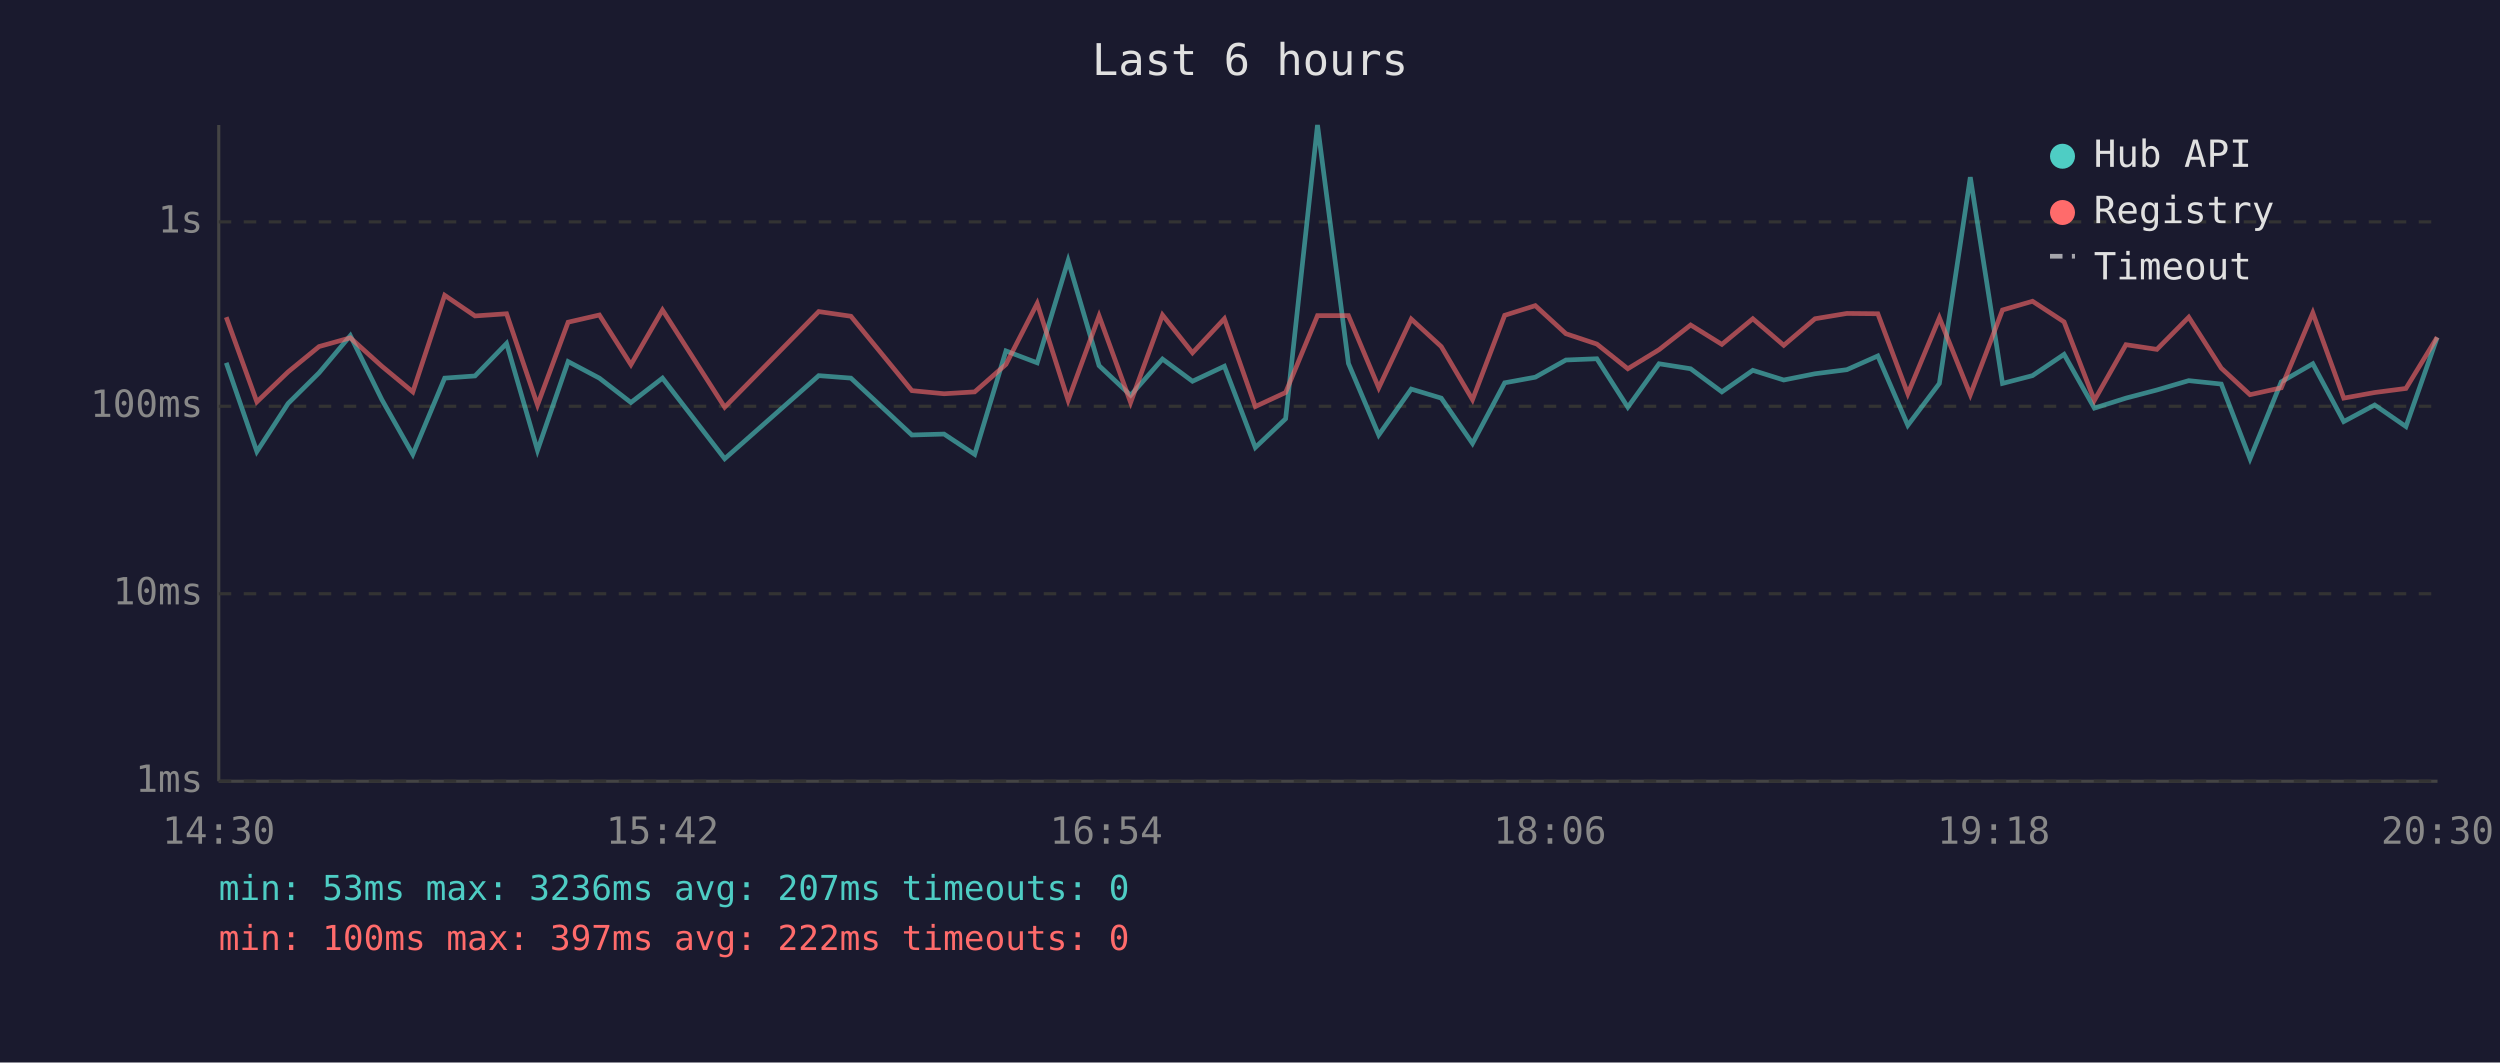
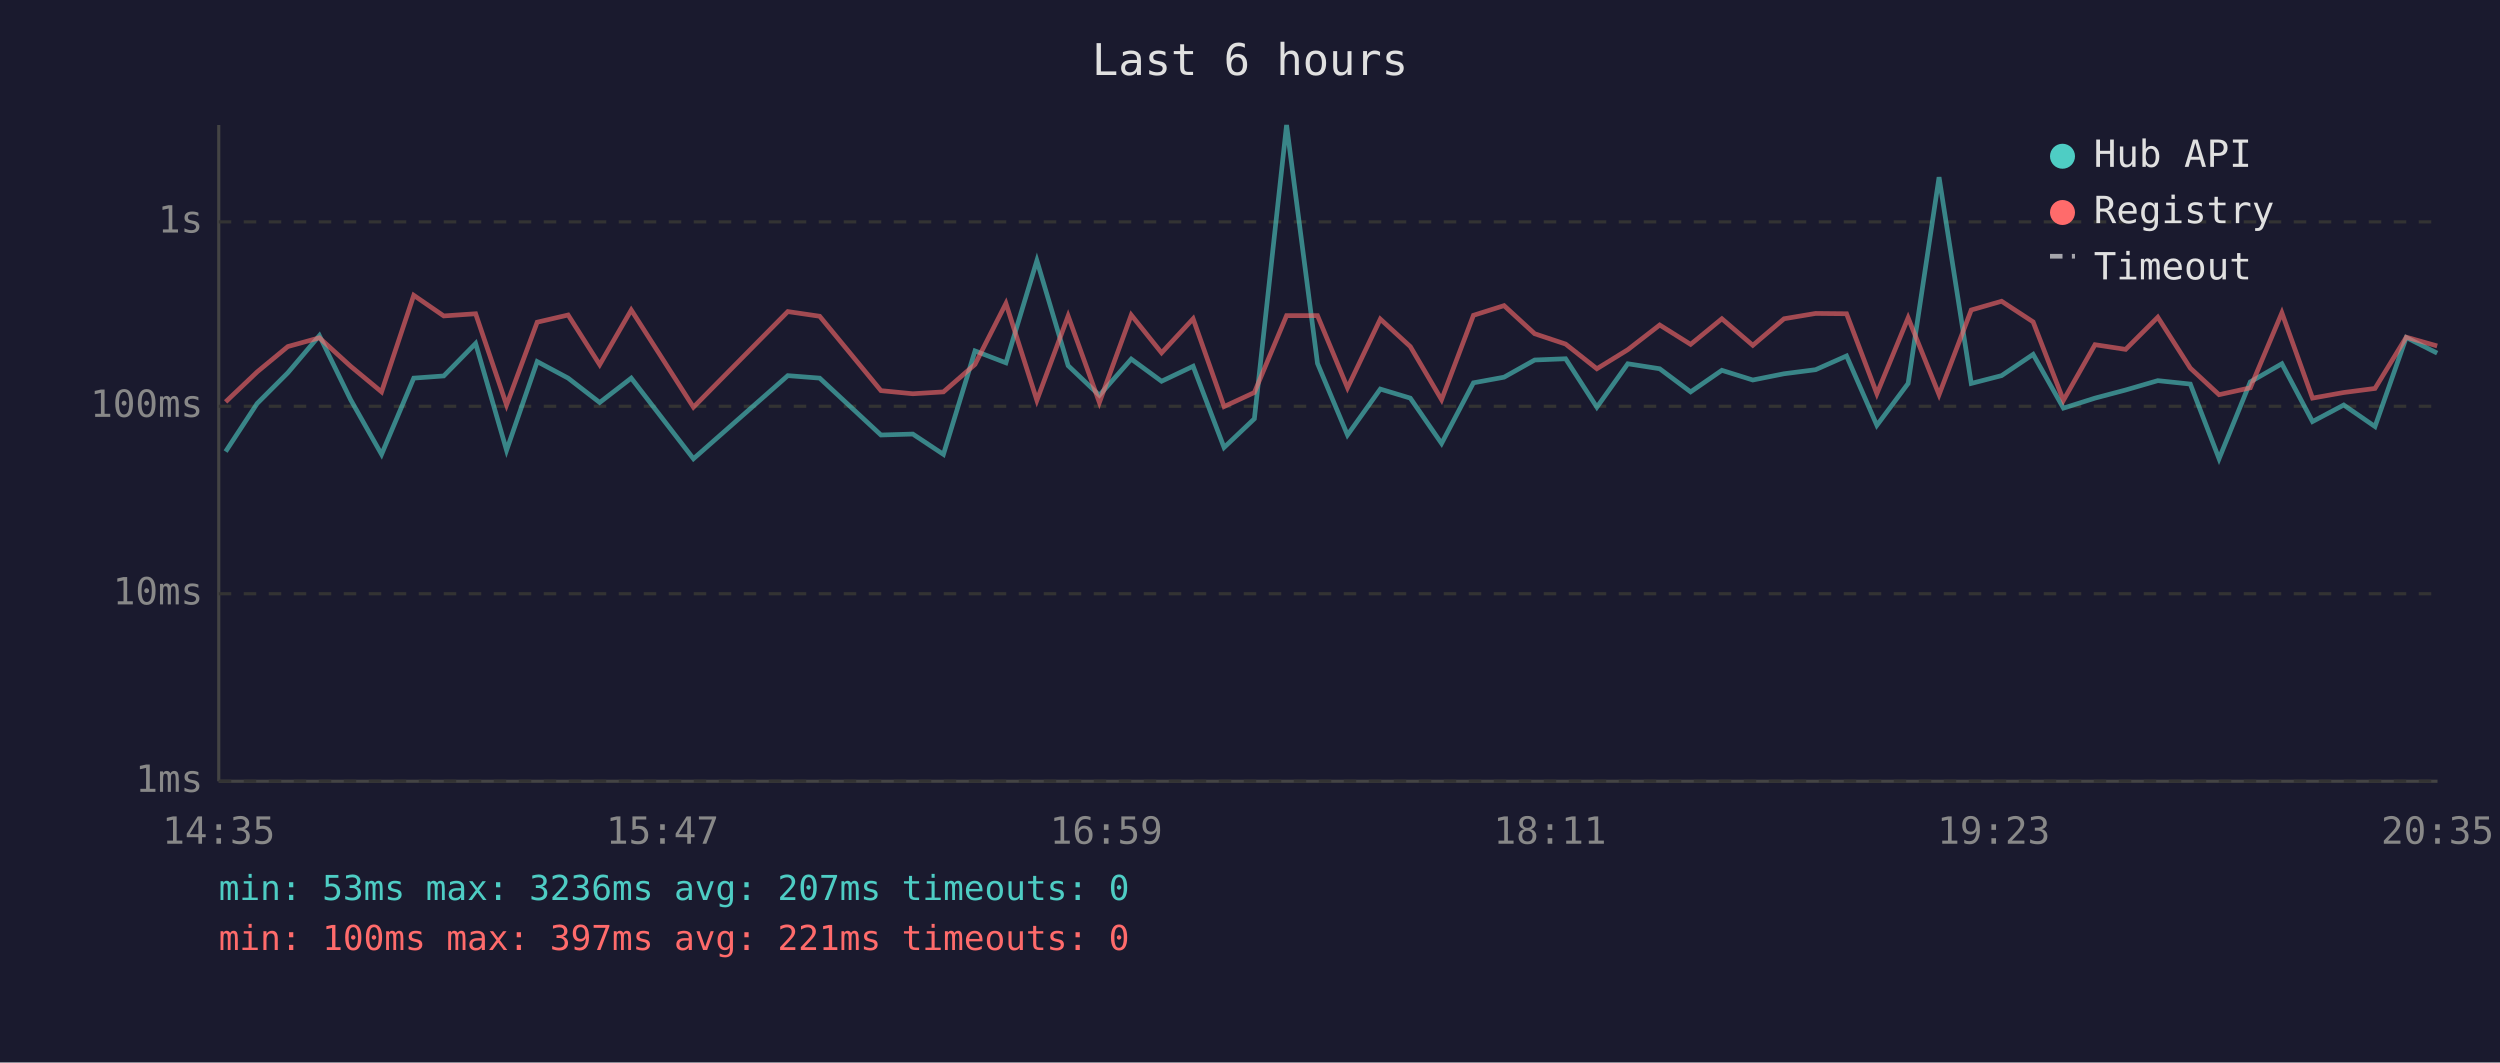
<svg xmlns="http://www.w3.org/2000/svg" viewBox="0 0 800 340" font-family="monospace" font-size="12">
  <rect width="800" height="340" fill="#1a1a2e" />
  <text x="400" y="24" fill="#e0e0e0" font-size="14" text-anchor="middle">Last 6 hours</text>
  <line x1="70" y1="40" x2="70" y2="250" stroke="#444" stroke-width="1" />
  <line x1="70" y1="250" x2="780" y2="250" stroke="#444" stroke-width="1" />
  <line x1="70" y1="250" x2="780" y2="250" stroke="#333" stroke-width="1" stroke-dasharray="4" />
  <text x="65" y="250" fill="#888" text-anchor="end" dominant-baseline="middle">1ms</text>
  <line x1="70" y1="190" x2="780" y2="190" stroke="#333" stroke-width="1" stroke-dasharray="4" />
  <text x="65" y="190" fill="#888" text-anchor="end" dominant-baseline="middle">10ms</text>
  <line x1="70" y1="130" x2="780" y2="130" stroke="#333" stroke-width="1" stroke-dasharray="4" />
  <text x="65" y="130" fill="#888" text-anchor="end" dominant-baseline="middle">100ms</text>
  <line x1="70" y1="71" x2="780" y2="71" stroke="#333" stroke-width="1" stroke-dasharray="4" />
  <text x="65" y="71" fill="#888" text-anchor="end" dominant-baseline="middle">1s</text>
-   <text x="70" y="270" fill="#888" text-anchor="middle">14:30</text>
-   <text x="212" y="270" fill="#888" text-anchor="middle">15:42</text>
-   <text x="354" y="270" fill="#888" text-anchor="middle">16:54</text>
-   <text x="496" y="270" fill="#888" text-anchor="middle">18:06</text>
-   <text x="638" y="270" fill="#888" text-anchor="middle">19:18</text>
-   <text x="780" y="270" fill="#888" text-anchor="middle">20:30</text>
-   <polyline points="72.4,116.1 82.2,144.5 92.2,129.1 102.1,119.3 112.1,107.4 122.2,127.9 132.1,145.4 142.3,121.0 152.0,120.3 162.1,109.9 172.0,144.1 181.8,115.7 191.8,121.0 201.9,128.8 212.0,121.0 231.9,146.8 262.0,120.2 272.3,121.0 291.8,139.2 302.1,138.9 311.9,145.4 321.9,112.3 331.9,116.1 341.8,83.4 351.7,117.0 361.8,126.5 372.0,114.9 381.6,122.0 391.8,117.2 401.7,143.2 411.4,134.0 421.6,40.0 431.5,116.3 441.2,139.2 451.6,124.5 461.2,127.4 471.2,141.9 481.5,122.5 491.3,120.7 501.1,115.2 511.0,114.8 520.9,130.3 530.9,116.4 541.0,118.0 551.0,125.4 560.9,118.5 570.8,121.6 580.8,119.6 591.0,118.3 600.9,113.9 610.5,136.1 620.6,122.7 630.5,56.7 640.8,122.7 650.4,120.2 660.5,113.4 670.2,130.6 680.3,127.4 690.2,124.8 700.4,121.8 710.8,122.9 720.0,146.8 730.0,122.2 740.1,116.4 750.0,134.9 759.9,129.6 769.9,136.5 779.9,108.0" fill="none" stroke="#4ecdc4" stroke-width="1.5" opacity="0.6" />
-   <polyline points="72.4,101.5 82.2,128.6 92.2,119.0 102.1,110.9 112.1,108.1 122.2,117.2 132.1,125.4 142.3,94.5 152.0,101.1 162.1,100.4 172.0,129.6 181.8,103.1 191.8,100.8 201.9,116.7 212.0,99.2 231.9,130.3 262.0,99.7 272.3,101.2 291.8,125.0 302.1,126.0 311.9,125.4 321.9,116.6 331.9,97.1 341.8,128.1 351.7,101.1 361.8,128.8 372.0,100.8 381.6,112.9 391.8,102.0 401.7,130.1 411.4,125.6 421.6,101.0 431.5,101.0 441.2,124.1 451.6,102.1 461.2,110.9 471.2,127.9 481.5,100.9 491.3,97.8 501.1,106.8 511.0,110.1 520.9,118.0 530.9,111.9 541.0,104.0 551.0,110.2 560.9,102.0 570.8,110.5 580.8,102.0 591.0,100.3 600.9,100.4 610.5,126.0 620.6,101.7 630.5,126.3 640.8,99.2 650.4,96.4 660.5,103.0 670.2,128.1 680.3,110.3 690.2,111.8 700.4,101.5 710.8,117.8 720.0,126.3 730.0,124.1 740.1,100.1 750.0,127.4 759.9,125.6 769.9,124.3 779.9,107.9" fill="none" stroke="#ff6b6b" stroke-width="1.5" opacity="0.6" />
+   <text x="70" y="270" fill="#888" text-anchor="middle">14:35</text>
+   <text x="212" y="270" fill="#888" text-anchor="middle">15:47</text>
+   <text x="354" y="270" fill="#888" text-anchor="middle">16:59</text>
+   <text x="496" y="270" fill="#888" text-anchor="middle">18:11</text>
+   <text x="638" y="270" fill="#888" text-anchor="middle">19:23</text>
+   <text x="780" y="270" fill="#888" text-anchor="middle">20:35</text>
+   <polyline points="72.2,144.5 82.3,129.1 92.1,119.3 102.2,107.4 112.2,127.9 122.1,145.4 132.4,121.0 142.0,120.3 152.2,109.9 162.1,144.1 171.9,115.7 181.8,121.0 191.9,128.8 202.0,121.0 221.9,146.8 252.1,120.2 262.3,121.0 281.9,139.2 292.1,138.9 301.9,145.4 312.0,112.3 321.9,116.1 331.8,83.4 341.8,117.0 351.8,126.5 362.0,114.9 371.7,122.0 381.8,117.2 391.7,143.2 401.4,134.0 411.7,40.0 421.6,116.3 431.2,139.2 441.7,124.5 451.3,127.4 461.3,141.9 471.5,122.5 481.3,120.7 491.1,115.2 501.0,114.8 511.0,130.3 520.9,116.4 531.1,118.0 541.0,125.4 551.0,118.5 560.9,121.6 570.9,119.6 581.0,118.3 590.9,113.9 600.6,136.1 610.6,122.7 620.5,56.7 630.8,122.7 640.5,120.2 650.6,113.4 660.3,130.6 670.4,127.4 680.2,124.8 690.5,121.8 700.9,122.9 710.1,146.8 720.1,122.2 730.2,116.4 740.0,134.9 750.0,129.6 760.0,136.5 770.0,108.0 779.9,113.0" fill="none" stroke="#4ecdc4" stroke-width="1.5" opacity="0.6" />
+   <polyline points="72.2,128.6 82.3,119.0 92.1,110.9 102.2,108.1 112.2,117.2 122.1,125.4 132.4,94.5 142.0,101.1 152.2,100.4 162.1,129.6 171.9,103.1 181.8,100.8 191.9,116.7 202.0,99.2 221.9,130.3 252.1,99.7 262.3,101.2 281.9,125.0 292.1,126.0 301.9,125.4 312.0,116.6 321.9,97.1 331.8,128.1 341.8,101.1 351.8,128.8 362.0,100.8 371.7,112.9 381.8,102.0 391.7,130.1 401.4,125.6 411.7,101.0 421.6,101.0 431.2,124.1 441.7,102.1 451.3,110.9 461.3,127.9 471.5,100.9 481.3,97.8 491.1,106.8 501.0,110.1 511.0,118.0 520.9,111.9 531.1,104.0 541.0,110.2 551.0,102.0 560.9,110.5 570.9,102.0 581.0,100.3 590.9,100.4 600.6,126.0 610.6,101.7 620.5,126.3 630.8,99.2 640.5,96.4 650.6,103.0 660.3,128.1 670.4,110.3 680.2,111.8 690.5,101.5 700.9,117.8 710.1,126.3 720.1,124.1 730.2,100.1 740.0,127.4 750.0,125.6 760.0,124.3 770.0,107.9 779.9,110.7" fill="none" stroke="#ff6b6b" stroke-width="1.5" opacity="0.6" />
  <circle cx="660" cy="50" r="4" fill="#4ecdc4" />
  <text x="670" y="50" fill="#e0e0e0" dominant-baseline="middle">Hub API</text>
  <circle cx="660" cy="68" r="4" fill="#ff6b6b" />
  <text x="670" y="68" fill="#e0e0e0" dominant-baseline="middle">Registry</text>
  <line x1="656" y1="82" x2="664" y2="82" stroke="#e0e0e0" stroke-width="1.5" stroke-dasharray="4,3" opacity="0.7" />
  <text x="670" y="86" fill="#e0e0e0" dominant-baseline="middle">Timeout</text>
  <text x="70" y="288" fill="#4ecdc4" font-size="11">min: 53ms  max: 3236ms  avg: 207ms  timeouts: 0</text>
-   <text x="70" y="304" fill="#ff6b6b" font-size="11">min: 100ms  max: 397ms  avg: 222ms  timeouts: 0</text>
+   <text x="70" y="304" fill="#ff6b6b" font-size="11">min: 100ms  max: 397ms  avg: 221ms  timeouts: 0</text>
</svg>
